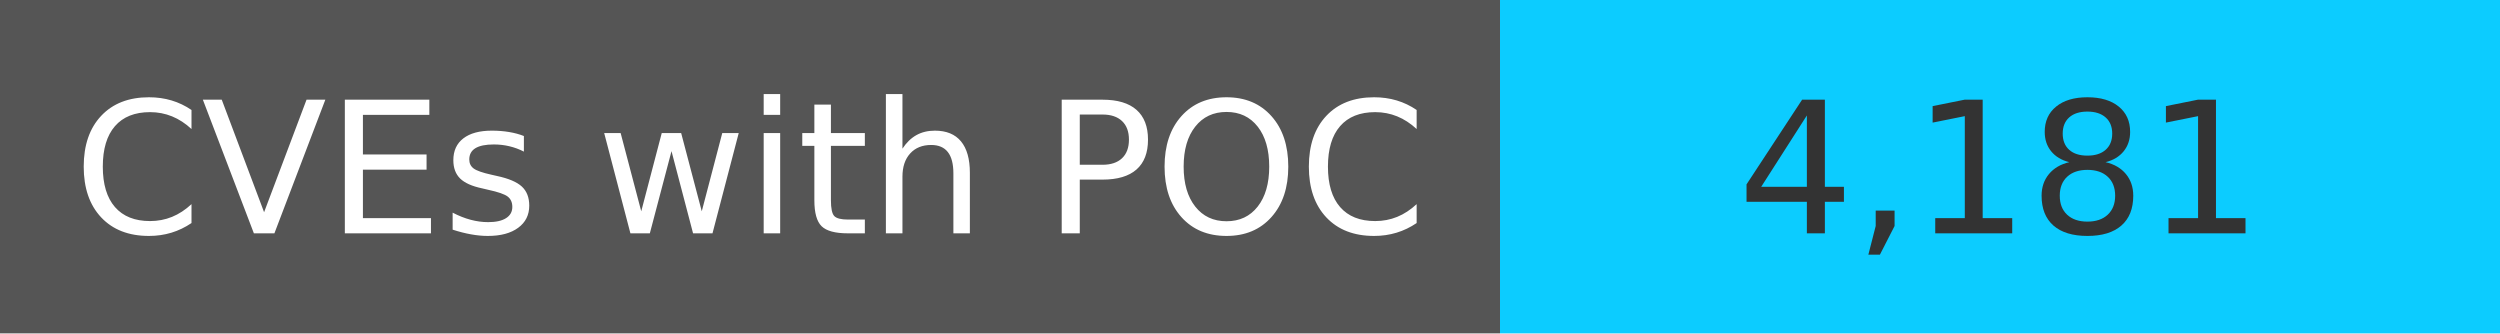
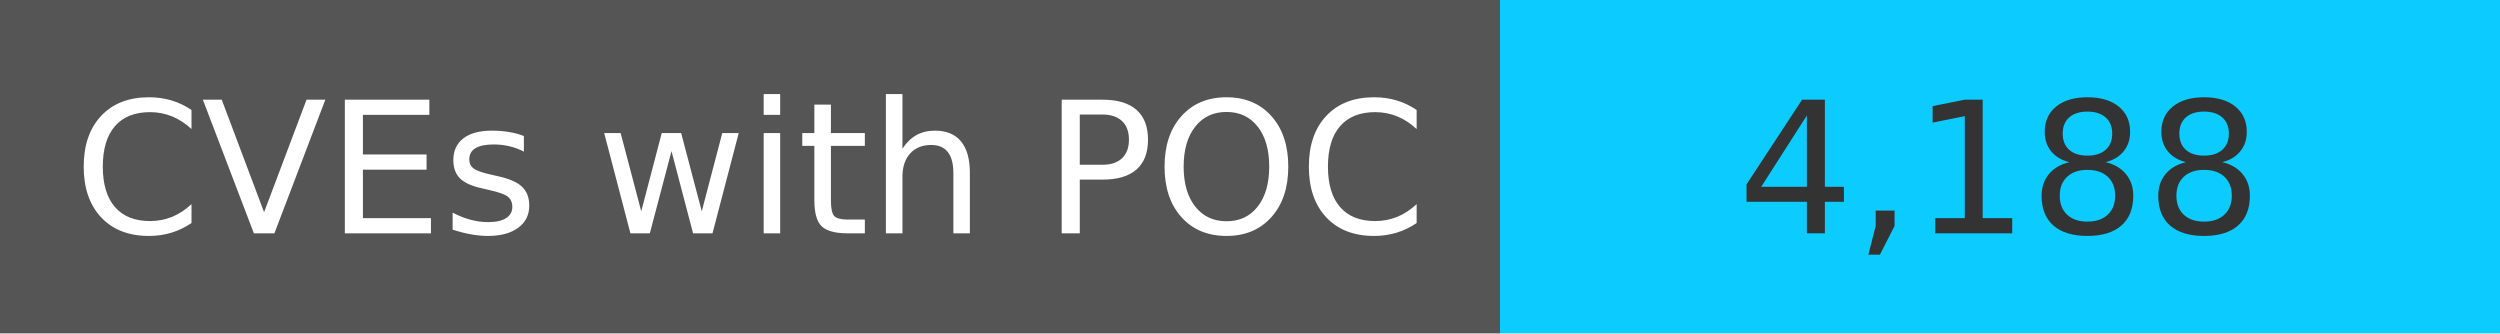
<svg xmlns="http://www.w3.org/2000/svg" width="150" height="20" role="img">
  <linearGradient id="s" x2="0" y2="100%">
    <stop offset="0" stop-color="#bbb" stop-opacity=".1" />
    <stop offset="1" stop-opacity=".1" />
  </linearGradient>
  <g>
    <rect width="90" height="20" fill="#555" />
    <rect x="90" width="267" height="20" fill="#0cccff" />
  </g>
  <g fill="#fff" text-anchor="middle" font-family="Verdana,Geneva,DejaVu Sans,sans-serif" text-rendering="geometricPrecision" font-size="110">
    <text x="450" y="140" transform="scale(.1)" fill="#fff">
            CVEs with POC
        </text>
    <text x="1200" y="140" transform="scale(.1)" fill="#333">
-             4,181
+             4,188
        </text>
  </g>
</svg>
